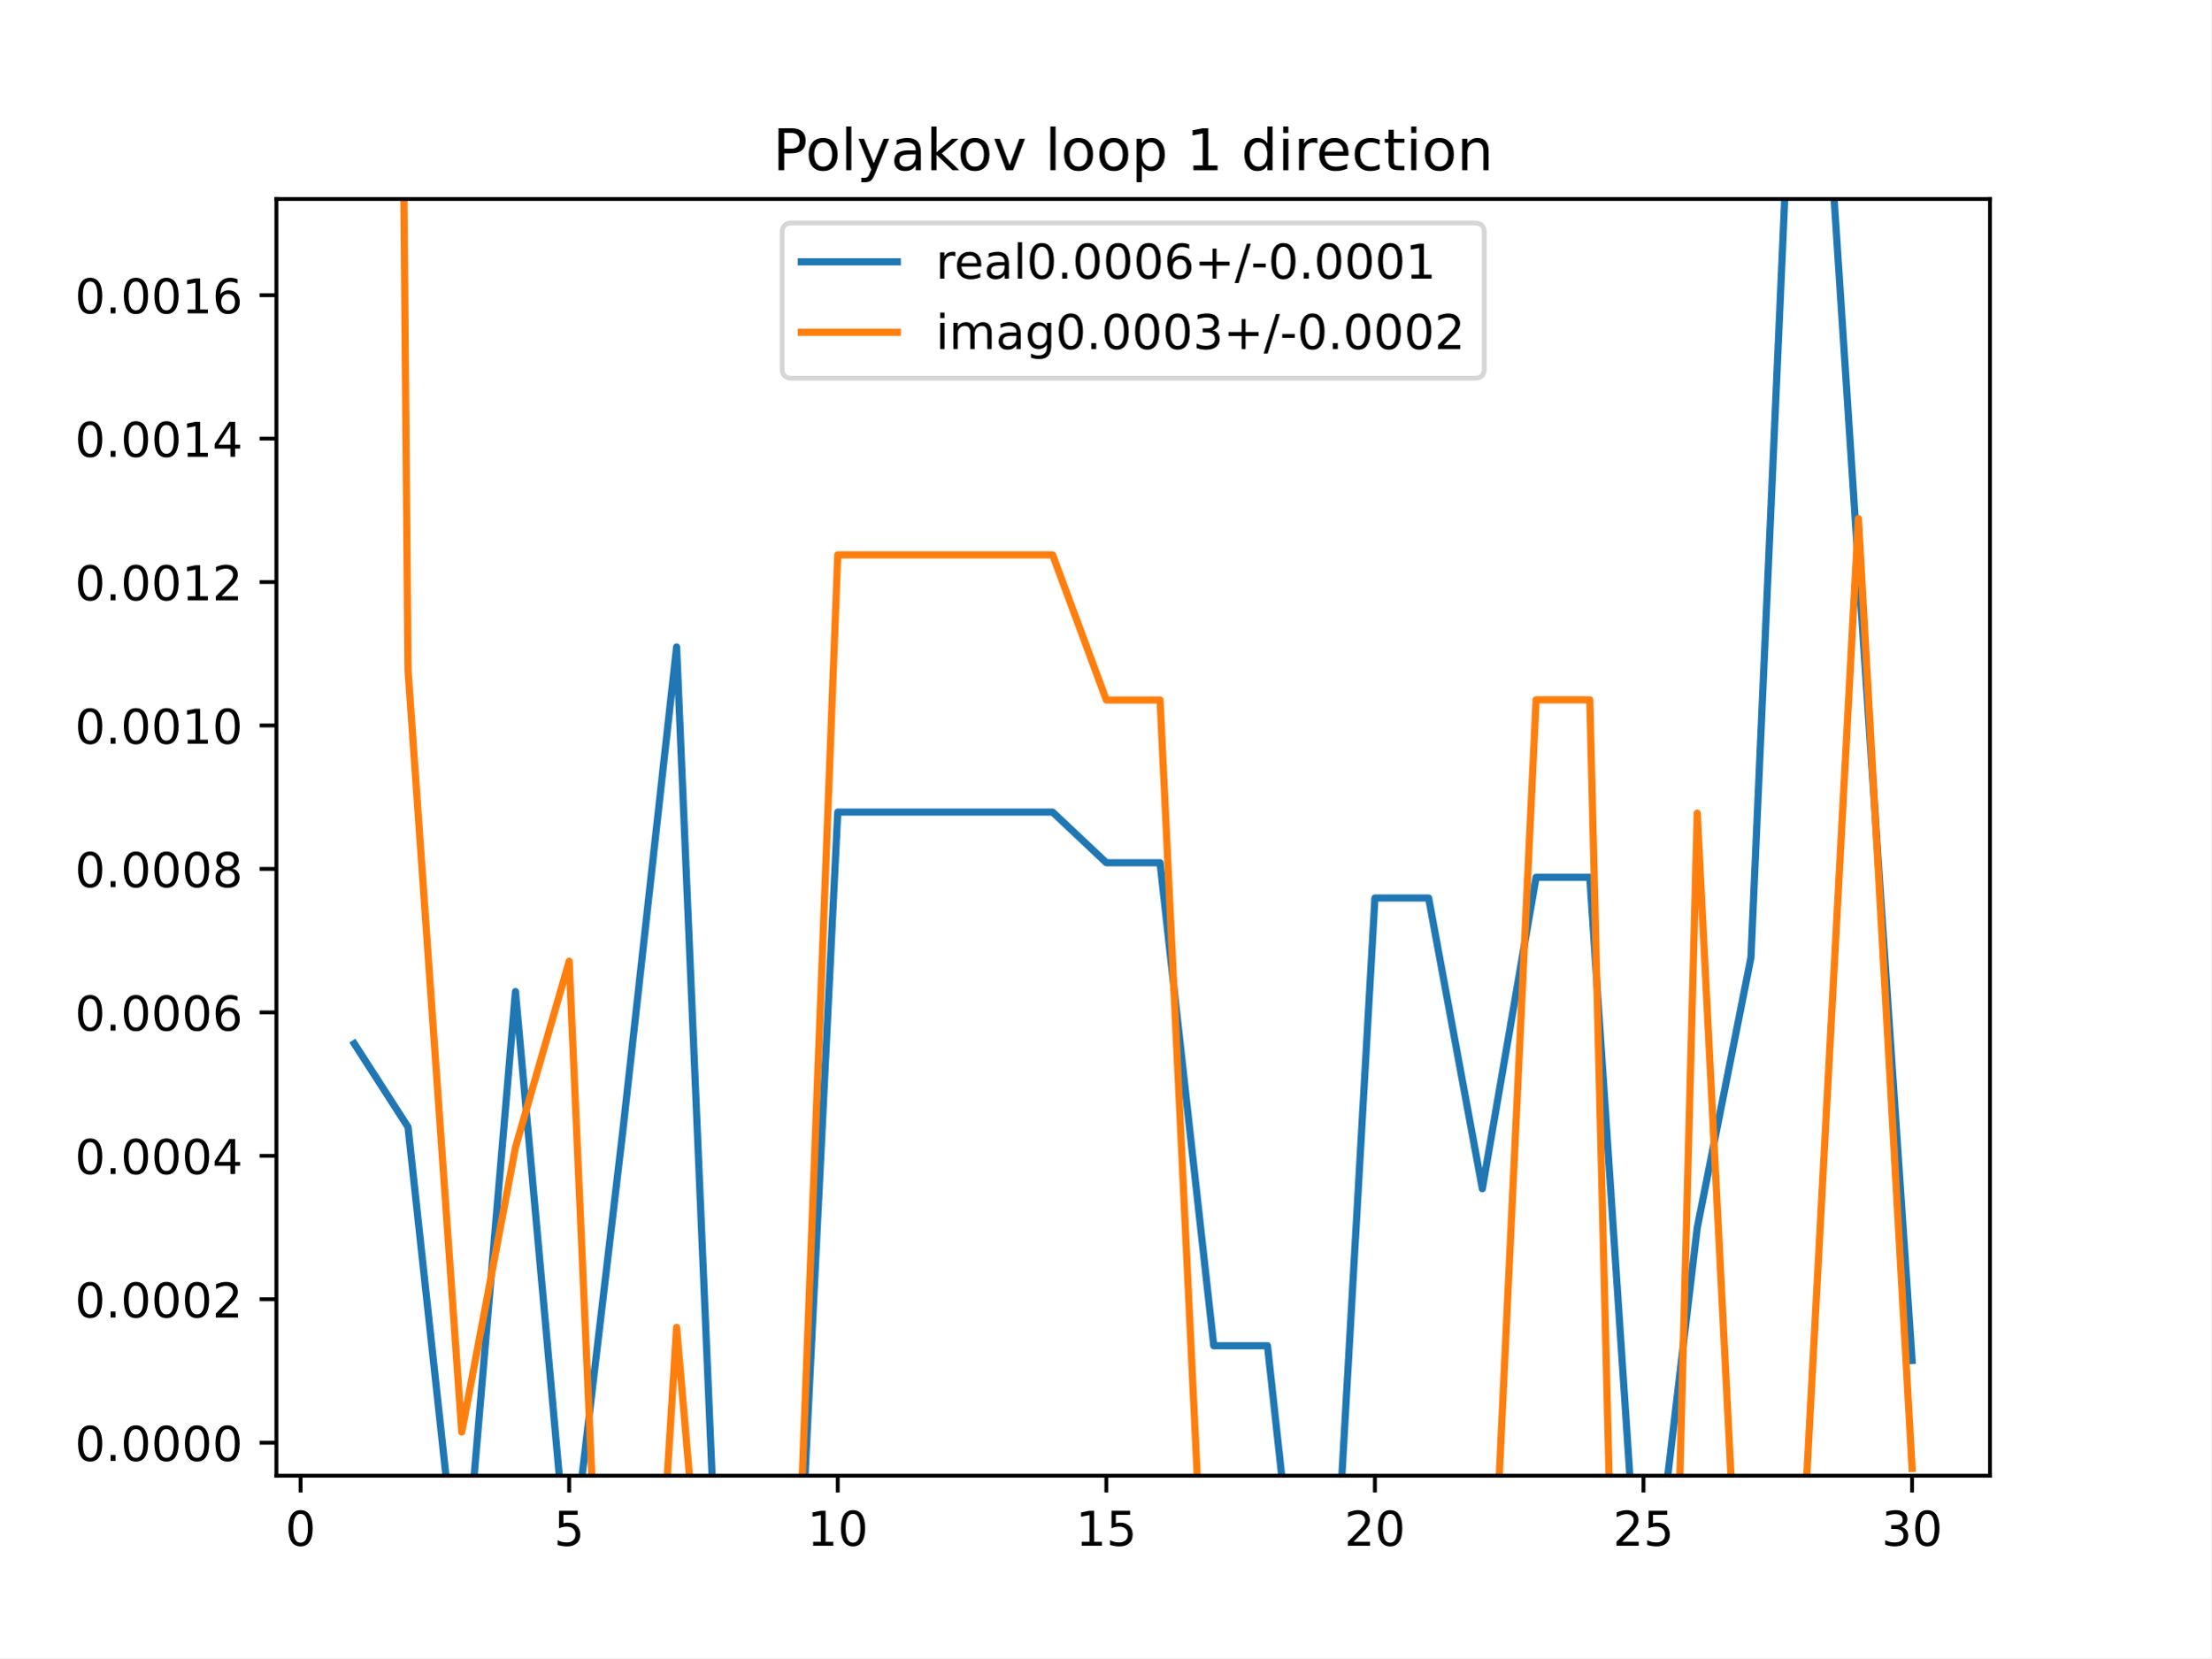
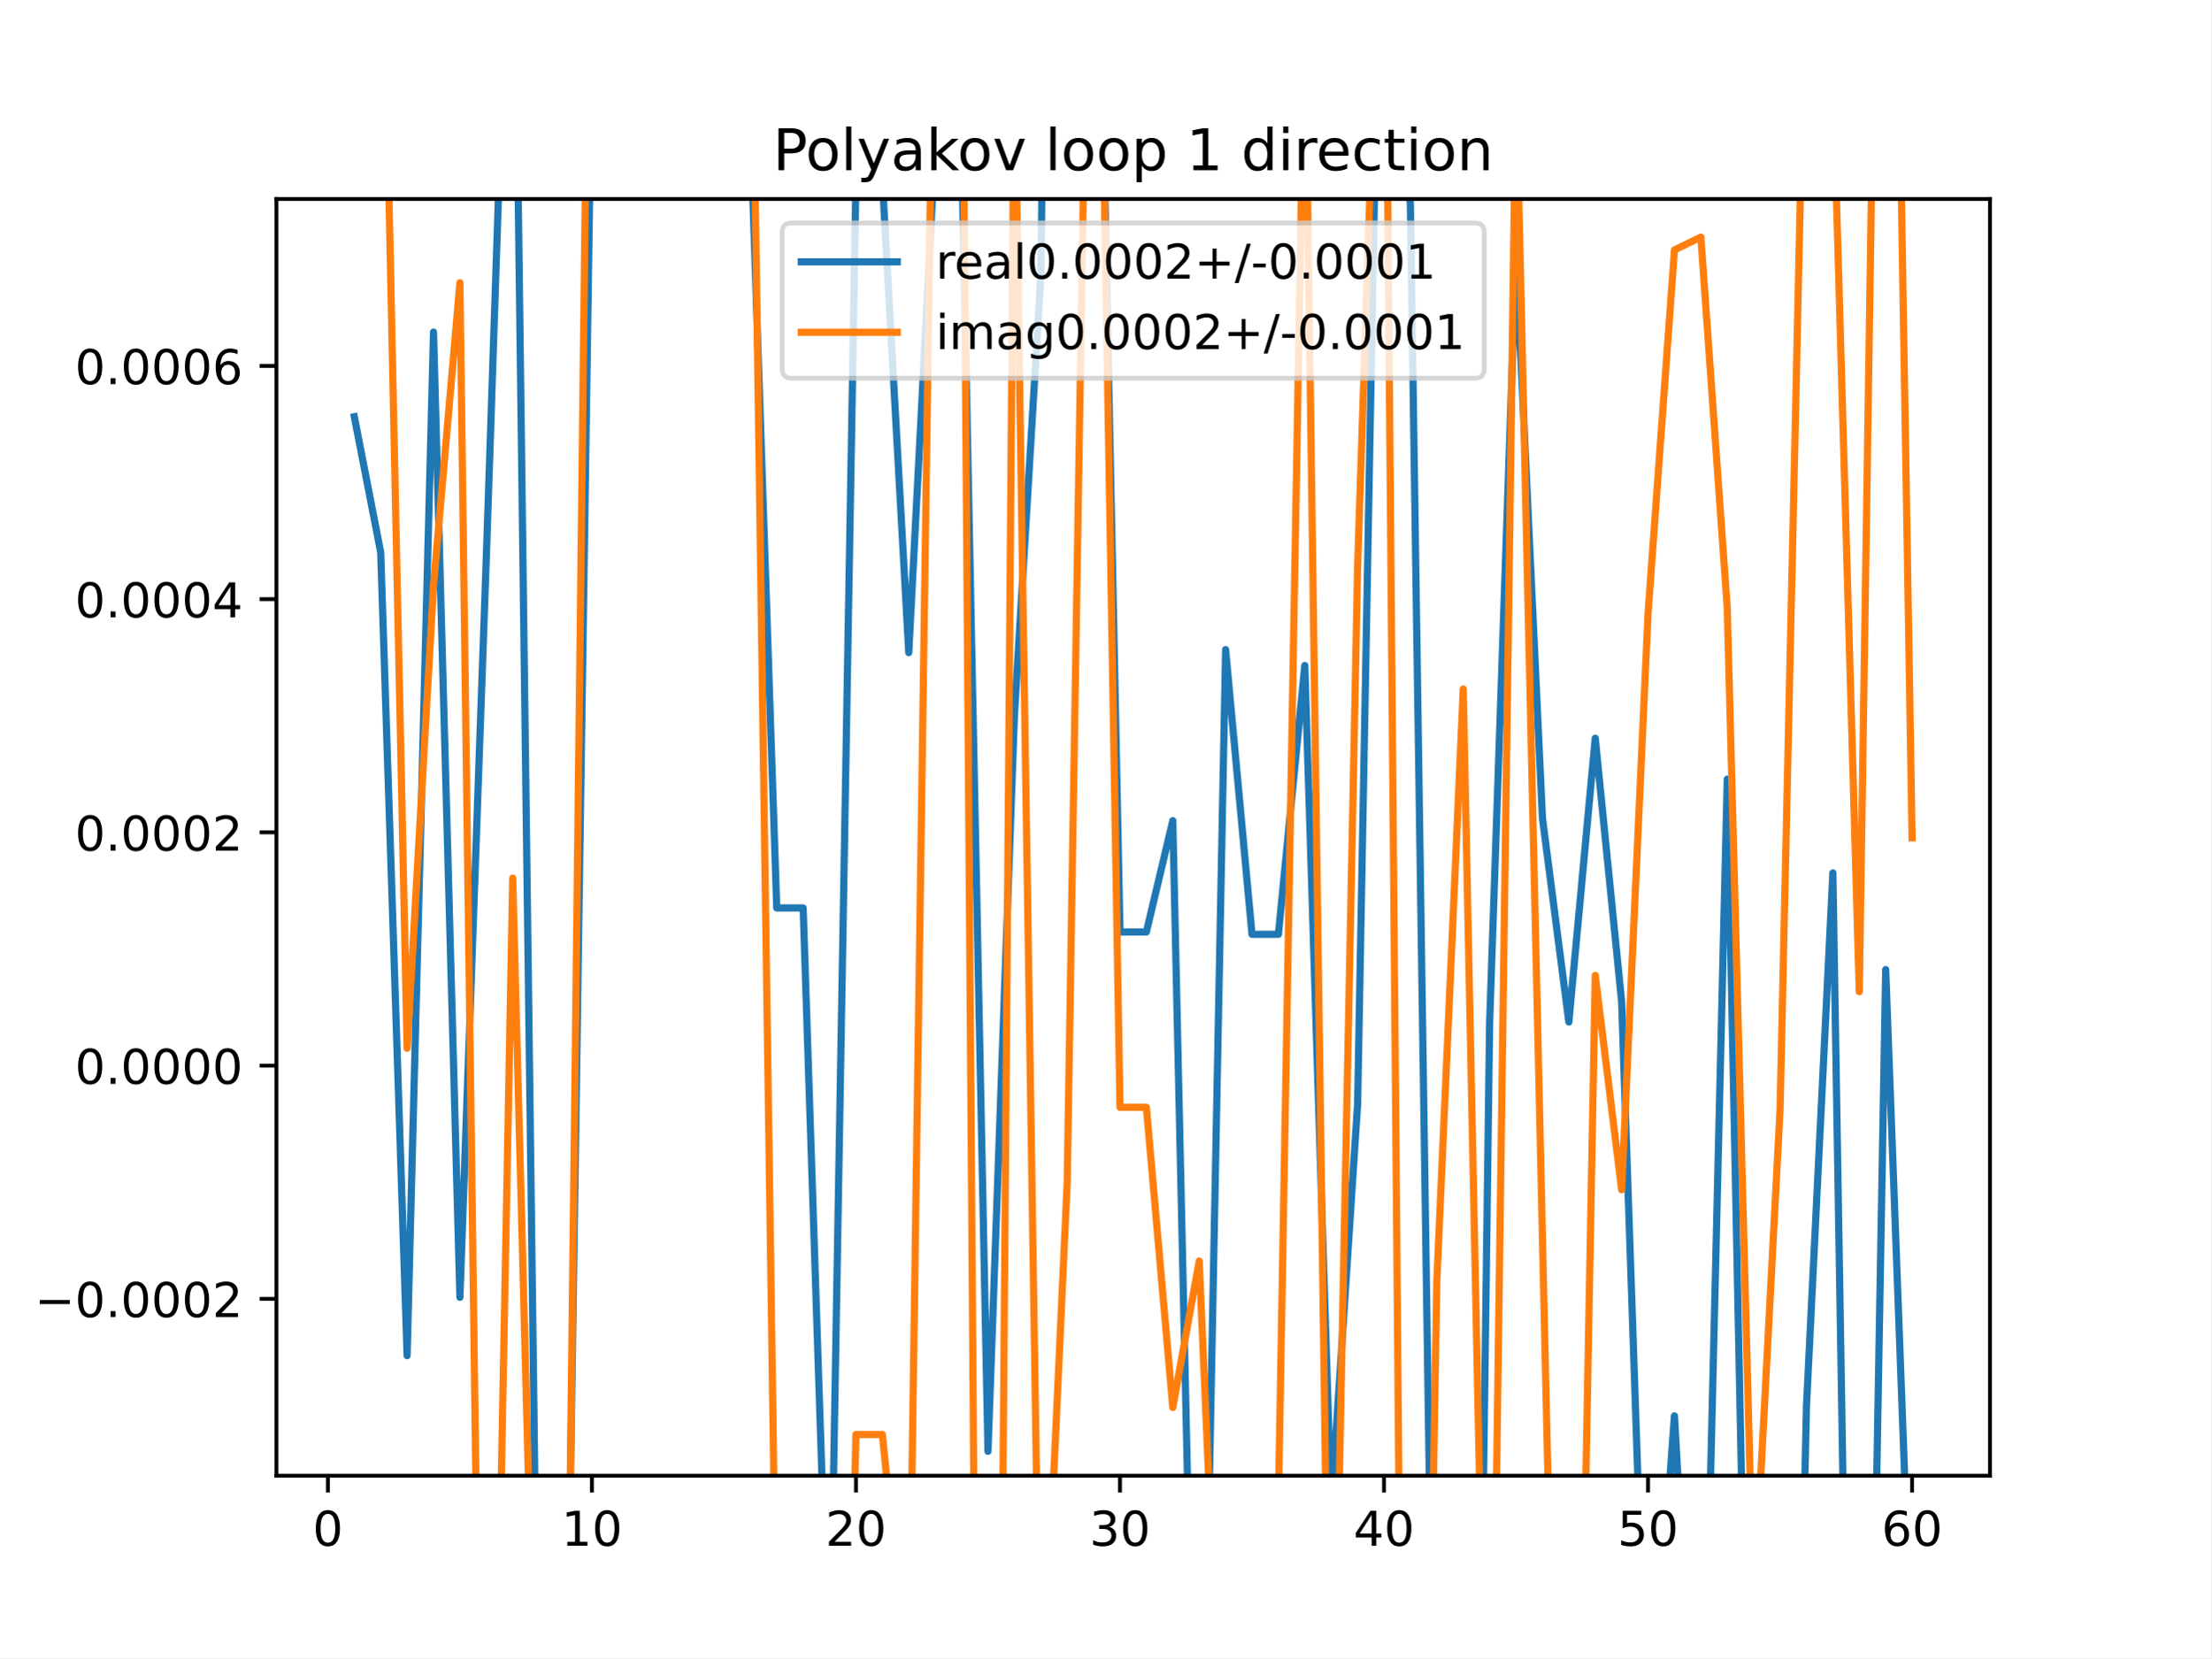
<svg xmlns="http://www.w3.org/2000/svg" xmlns:xlink="http://www.w3.org/1999/xlink" height="345.6pt" version="1.1" viewBox="0 0 460.8 345.6" width="460.8pt">
  <defs>
    <style type="text/css">
*{stroke-linecap:butt;stroke-linejoin:round;}
  </style>
  </defs>
  <g id="figure_1">
    <g id="patch_1">
      <path d="M 0 345.6  L 460.8 345.6  L 460.8 0  L 0 0  z " style="fill:#ffffff;" />
    </g>
    <g id="axes_1">
      <g id="patch_2">
        <path d="M 57.6 307.584  L 414.72 307.584  L 414.72 41.472  L 57.6 41.472  z " style="fill:#ffffff;" />
      </g>
      <g id="matplotlib.axis_1">
        <g id="xtick_1">
          <g id="line2d_1">
            <defs>
-               <path d="M 0 0  L 0 3.5  " id="me60708e9d0" style="stroke:#000000;stroke-width:0.8;" />
-             </defs>
-             <g>
-               <use style="stroke:#000000;stroke-width:0.8;" x="62.638" xlink:href="#me60708e9d0" y="307.584" />
+               <path d="M 0 0  L 0 3.5  " id="m3a1c7b76da" style="stroke:#000000;stroke-width:0.8;" />
+             </defs>
+             <g>
+               <use style="stroke:#000000;stroke-width:0.8;" x="68.33" xlink:href="#m3a1c7b76da" y="307.584" />
            </g>
          </g>
          <g id="text_1">
            <defs>
              <path d="M 31.781 66.406  Q 24.172 66.406 20.328 58.906  Q 16.5 51.422 16.5 36.375  Q 16.5 21.391 20.328 13.891  Q 24.172 6.391 31.781 6.391  Q 39.453 6.391 43.281 13.891  Q 47.125 21.391 47.125 36.375  Q 47.125 51.422 43.281 58.906  Q 39.453 66.406 31.781 66.406  z M 31.781 74.219  Q 44.047 74.219 50.516 64.516  Q 56.984 54.828 56.984 36.375  Q 56.984 17.969 50.516 8.266  Q 44.047 -1.422 31.781 -1.422  Q 19.531 -1.422 13.062 8.266  Q 6.594 17.969 6.594 36.375  Q 6.594 54.828 13.062 64.516  Q 19.531 74.219 31.781 74.219  z " id="DejaVuSans-48" />
            </defs>
-             <g transform="translate(59.45649 322.1824)scale(0.1 -0.1)">
+             <g transform="translate(65.14886 322.1824)scale(0.1 -0.1)">
              <use xlink:href="#DejaVuSans-48" />
            </g>
          </g>
        </g>
        <g id="xtick_2">
          <g id="line2d_2">
            <g>
-               <use style="stroke:#000000;stroke-width:0.8;" x="118.613" xlink:href="#me60708e9d0" y="307.584" />
+               <use style="stroke:#000000;stroke-width:0.8;" x="123.356" xlink:href="#m3a1c7b76da" y="307.584" />
            </g>
          </g>
          <g id="text_2">
            <defs>
-               <path d="M 10.797 72.906  L 49.516 72.906  L 49.516 64.594  L 19.828 64.594  L 19.828 46.734  Q 21.969 47.469 24.109 47.828  Q 26.266 48.188 28.422 48.188  Q 40.625 48.188 47.75 41.5  Q 54.891 34.812 54.891 23.391  Q 54.891 11.625 47.562 5.094  Q 40.234 -1.422 26.906 -1.422  Q 22.312 -1.422 17.547 -0.641  Q 12.797 0.141 7.719 1.703  L 7.719 11.625  Q 12.109 9.234 16.797 8.062  Q 21.484 6.891 26.703 6.891  Q 35.156 6.891 40.078 11.328  Q 45.016 15.766 45.016 23.391  Q 45.016 31 40.078 35.438  Q 35.156 39.891 26.703 39.891  Q 22.75 39.891 18.812 39.016  Q 14.891 38.141 10.797 36.281  z " id="DejaVuSans-53" />
-             </defs>
-             <g transform="translate(115.4314 322.1824)scale(0.1 -0.1)">
-               <use xlink:href="#DejaVuSans-53" />
+               <path d="M 12.406 8.297  L 28.516 8.297  L 28.516 63.922  L 10.984 60.406  L 10.984 69.391  L 28.422 72.906  L 38.281 72.906  L 38.281 8.297  L 54.391 8.297  L 54.391 0  L 12.406 0  z " id="DejaVuSans-49" />
+             </defs>
+             <g transform="translate(116.9938 322.1824)scale(0.1 -0.1)">
+               <use xlink:href="#DejaVuSans-49" />
+               <use x="63.623" xlink:href="#DejaVuSans-48" />
            </g>
          </g>
        </g>
        <g id="xtick_3">
          <g id="line2d_3">
            <g>
-               <use style="stroke:#000000;stroke-width:0.8;" x="174.588" xlink:href="#me60708e9d0" y="307.584" />
+               <use style="stroke:#000000;stroke-width:0.8;" x="178.382" xlink:href="#m3a1c7b76da" y="307.584" />
            </g>
          </g>
          <g id="text_3">
            <defs>
-               <path d="M 12.406 8.297  L 28.516 8.297  L 28.516 63.922  L 10.984 60.406  L 10.984 69.391  L 28.422 72.906  L 38.281 72.906  L 38.281 8.297  L 54.391 8.297  L 54.391 0  L 12.406 0  z " id="DejaVuSans-49" />
-             </defs>
-             <g transform="translate(168.2251 322.1824)scale(0.1 -0.1)">
-               <use xlink:href="#DejaVuSans-49" />
+               <path d="M 19.188 8.297  L 53.609 8.297  L 53.609 0  L 7.328 0  L 7.328 8.297  Q 12.938 14.109 22.625 23.891  Q 32.328 33.688 34.812 36.531  Q 39.547 41.844 41.422 45.531  Q 43.312 49.219 43.312 52.781  Q 43.312 58.594 39.234 62.25  Q 35.156 65.922 28.609 65.922  Q 23.969 65.922 18.812 64.312  Q 13.672 62.703 7.812 59.422  L 7.812 69.391  Q 13.766 71.781 18.938 73  Q 24.125 74.219 28.422 74.219  Q 39.75 74.219 46.484 68.547  Q 53.219 62.891 53.219 53.422  Q 53.219 48.922 51.531 44.891  Q 49.859 40.875 45.406 35.406  Q 44.188 33.984 37.641 27.219  Q 31.109 20.453 19.188 8.297  z " id="DejaVuSans-50" />
+             </defs>
+             <g transform="translate(172.02 322.1824)scale(0.1 -0.1)">
+               <use xlink:href="#DejaVuSans-50" />
              <use x="63.623" xlink:href="#DejaVuSans-48" />
            </g>
          </g>
        </g>
        <g id="xtick_4">
          <g id="line2d_4">
            <g>
-               <use style="stroke:#000000;stroke-width:0.8;" x="230.563" xlink:href="#me60708e9d0" y="307.584" />
+               <use style="stroke:#000000;stroke-width:0.8;" x="233.409" xlink:href="#m3a1c7b76da" y="307.584" />
            </g>
          </g>
          <g id="text_4">
-             <g transform="translate(224.2 322.1824)scale(0.1 -0.1)">
-               <use xlink:href="#DejaVuSans-49" />
-               <use x="63.623" xlink:href="#DejaVuSans-53" />
+             <defs>
+               <path d="M 40.578 39.312  Q 47.656 37.797 51.625 33  Q 55.609 28.219 55.609 21.188  Q 55.609 10.406 48.188 4.484  Q 40.766 -1.422 27.094 -1.422  Q 22.516 -1.422 17.656 -0.516  Q 12.797 0.391 7.625 2.203  L 7.625 11.719  Q 11.719 9.328 16.594 8.109  Q 21.484 6.891 26.812 6.891  Q 36.078 6.891 40.938 10.547  Q 45.797 14.203 45.797 21.188  Q 45.797 27.641 41.281 31.266  Q 36.766 34.906 28.719 34.906  L 20.219 34.906  L 20.219 43.016  L 29.109 43.016  Q 36.375 43.016 40.234 45.922  Q 44.094 48.828 44.094 54.297  Q 44.094 59.906 40.109 62.906  Q 36.141 65.922 28.719 65.922  Q 24.656 65.922 20.016 65.031  Q 15.375 64.156 9.812 62.312  L 9.812 71.094  Q 15.438 72.656 20.344 73.438  Q 25.25 74.219 29.594 74.219  Q 40.828 74.219 47.359 69.109  Q 53.906 64.016 53.906 55.328  Q 53.906 49.266 50.438 45.094  Q 46.969 40.922 40.578 39.312  z " id="DejaVuSans-51" />
+             </defs>
+             <g transform="translate(227.0462 322.1824)scale(0.1 -0.1)">
+               <use xlink:href="#DejaVuSans-51" />
+               <use x="63.623" xlink:href="#DejaVuSans-48" />
            </g>
          </g>
        </g>
        <g id="xtick_5">
          <g id="line2d_5">
            <g>
-               <use style="stroke:#000000;stroke-width:0.8;" x="286.537" xlink:href="#me60708e9d0" y="307.584" />
+               <use style="stroke:#000000;stroke-width:0.8;" x="288.435" xlink:href="#m3a1c7b76da" y="307.584" />
            </g>
          </g>
          <g id="text_5">
            <defs>
-               <path d="M 19.188 8.297  L 53.609 8.297  L 53.609 0  L 7.328 0  L 7.328 8.297  Q 12.938 14.109 22.625 23.891  Q 32.328 33.688 34.812 36.531  Q 39.547 41.844 41.422 45.531  Q 43.312 49.219 43.312 52.781  Q 43.312 58.594 39.234 62.25  Q 35.156 65.922 28.609 65.922  Q 23.969 65.922 18.812 64.312  Q 13.672 62.703 7.812 59.422  L 7.812 69.391  Q 13.766 71.781 18.938 73  Q 24.125 74.219 28.422 74.219  Q 39.75 74.219 46.484 68.547  Q 53.219 62.891 53.219 53.422  Q 53.219 48.922 51.531 44.891  Q 49.859 40.875 45.406 35.406  Q 44.188 33.984 37.641 27.219  Q 31.109 20.453 19.188 8.297  z " id="DejaVuSans-50" />
-             </defs>
-             <g transform="translate(280.1749 322.1824)scale(0.1 -0.1)">
-               <use xlink:href="#DejaVuSans-50" />
+               <path d="M 37.797 64.312  L 12.891 25.391  L 37.797 25.391  z M 35.203 72.906  L 47.609 72.906  L 47.609 25.391  L 58.016 25.391  L 58.016 17.188  L 47.609 17.188  L 47.609 0  L 37.797 0  L 37.797 17.188  L 4.891 17.188  L 4.891 26.703  z " id="DejaVuSans-52" />
+             </defs>
+             <g transform="translate(282.0724 322.1824)scale(0.1 -0.1)">
+               <use xlink:href="#DejaVuSans-52" />
              <use x="63.623" xlink:href="#DejaVuSans-48" />
            </g>
          </g>
        </g>
        <g id="xtick_6">
          <g id="line2d_6">
            <g>
-               <use style="stroke:#000000;stroke-width:0.8;" x="342.512" xlink:href="#me60708e9d0" y="307.584" />
+               <use style="stroke:#000000;stroke-width:0.8;" x="343.461" xlink:href="#m3a1c7b76da" y="307.584" />
            </g>
          </g>
          <g id="text_6">
-             <g transform="translate(336.1499 322.1824)scale(0.1 -0.1)">
-               <use xlink:href="#DejaVuSans-50" />
-               <use x="63.623" xlink:href="#DejaVuSans-53" />
+             <defs>
+               <path d="M 10.797 72.906  L 49.516 72.906  L 49.516 64.594  L 19.828 64.594  L 19.828 46.734  Q 21.969 47.469 24.109 47.828  Q 26.266 48.188 28.422 48.188  Q 40.625 48.188 47.75 41.5  Q 54.891 34.812 54.891 23.391  Q 54.891 11.625 47.562 5.094  Q 40.234 -1.422 26.906 -1.422  Q 22.312 -1.422 17.547 -0.641  Q 12.797 0.141 7.719 1.703  L 7.719 11.625  Q 12.109 9.234 16.797 8.062  Q 21.484 6.891 26.703 6.891  Q 35.156 6.891 40.078 11.328  Q 45.016 15.766 45.016 23.391  Q 45.016 31 40.078 35.438  Q 35.156 39.891 26.703 39.891  Q 22.75 39.891 18.812 39.016  Q 14.891 38.141 10.797 36.281  z " id="DejaVuSans-53" />
+             </defs>
+             <g transform="translate(337.0986 322.1824)scale(0.1 -0.1)">
+               <use xlink:href="#DejaVuSans-53" />
+               <use x="63.623" xlink:href="#DejaVuSans-48" />
            </g>
          </g>
        </g>
        <g id="xtick_7">
          <g id="line2d_7">
            <g>
-               <use style="stroke:#000000;stroke-width:0.8;" x="398.487" xlink:href="#me60708e9d0" y="307.584" />
+               <use style="stroke:#000000;stroke-width:0.8;" x="398.487" xlink:href="#m3a1c7b76da" y="307.584" />
            </g>
          </g>
          <g id="text_7">
            <defs>
-               <path d="M 40.578 39.312  Q 47.656 37.797 51.625 33  Q 55.609 28.219 55.609 21.188  Q 55.609 10.406 48.188 4.484  Q 40.766 -1.422 27.094 -1.422  Q 22.516 -1.422 17.656 -0.516  Q 12.797 0.391 7.625 2.203  L 7.625 11.719  Q 11.719 9.328 16.594 8.109  Q 21.484 6.891 26.812 6.891  Q 36.078 6.891 40.938 10.547  Q 45.797 14.203 45.797 21.188  Q 45.797 27.641 41.281 31.266  Q 36.766 34.906 28.719 34.906  L 20.219 34.906  L 20.219 43.016  L 29.109 43.016  Q 36.375 43.016 40.234 45.922  Q 44.094 48.828 44.094 54.297  Q 44.094 59.906 40.109 62.906  Q 36.141 65.922 28.719 65.922  Q 24.656 65.922 20.016 65.031  Q 15.375 64.156 9.812 62.312  L 9.812 71.094  Q 15.438 72.656 20.344 73.438  Q 25.25 74.219 29.594 74.219  Q 40.828 74.219 47.359 69.109  Q 53.906 64.016 53.906 55.328  Q 53.906 49.266 50.438 45.094  Q 46.969 40.922 40.578 39.312  z " id="DejaVuSans-51" />
+               <path d="M 33.016 40.375  Q 26.375 40.375 22.484 35.828  Q 18.609 31.297 18.609 23.391  Q 18.609 15.531 22.484 10.953  Q 26.375 6.391 33.016 6.391  Q 39.656 6.391 43.531 10.953  Q 47.406 15.531 47.406 23.391  Q 47.406 31.297 43.531 35.828  Q 39.656 40.375 33.016 40.375  z M 52.594 71.297  L 52.594 62.312  Q 48.875 64.062 45.094 64.984  Q 41.312 65.922 37.594 65.922  Q 27.828 65.922 22.672 59.328  Q 17.531 52.734 16.797 39.406  Q 19.672 43.656 24.016 45.922  Q 28.375 48.188 33.594 48.188  Q 44.578 48.188 50.953 41.516  Q 57.328 34.859 57.328 23.391  Q 57.328 12.156 50.688 5.359  Q 44.047 -1.422 33.016 -1.422  Q 20.359 -1.422 13.672 8.266  Q 6.984 17.969 6.984 36.375  Q 6.984 53.656 15.188 63.938  Q 23.391 74.219 37.203 74.219  Q 40.922 74.219 44.703 73.484  Q 48.484 72.75 52.594 71.297  z " id="DejaVuSans-54" />
            </defs>
            <g transform="translate(392.1248 322.1824)scale(0.1 -0.1)">
-               <use xlink:href="#DejaVuSans-51" />
+               <use xlink:href="#DejaVuSans-54" />
              <use x="63.623" xlink:href="#DejaVuSans-48" />
            </g>
          </g>
        </g>
      </g>
      <g id="matplotlib.axis_2">
        <g id="ytick_1">
          <g id="line2d_8">
            <defs>
-               <path d="M 0 0  L -3.5 0  " id="mccd3e8a0d7" style="stroke:#000000;stroke-width:0.8;" />
-             </defs>
-             <g>
-               <use style="stroke:#000000;stroke-width:0.8;" x="57.6" xlink:href="#mccd3e8a0d7" y="300.708" />
+               <path d="M 0 0  L -3.5 0  " id="m1623d8e5cd" style="stroke:#000000;stroke-width:0.8;" />
+             </defs>
+             <g>
+               <use style="stroke:#000000;stroke-width:0.8;" x="57.6" xlink:href="#m1623d8e5cd" y="270.723" />
            </g>
          </g>
          <g id="text_8">
            <defs>
+               <path d="M 10.594 35.5  L 73.188 35.5  L 73.188 27.203  L 10.594 27.203  z " id="DejaVuSans-8722" />
              <path d="M 10.688 12.406  L 21 12.406  L 21 0  L 10.688 0  z " id="DejaVuSans-46" />
            </defs>
-             <g transform="translate(15.60938 304.5074)scale(0.1 -0.1)">
+             <g transform="translate(7.229687 274.5219)scale(0.1 -0.1)">
+               <use xlink:href="#DejaVuSans-8722" />
+               <use x="83.789" xlink:href="#DejaVuSans-48" />
+               <use x="147.412" xlink:href="#DejaVuSans-46" />
+               <use x="179.199" xlink:href="#DejaVuSans-48" />
+               <use x="242.822" xlink:href="#DejaVuSans-48" />
+               <use x="306.445" xlink:href="#DejaVuSans-48" />
+               <use x="370.068" xlink:href="#DejaVuSans-50" />
+             </g>
+           </g>
+         </g>
+         <g id="ytick_2">
+           <g id="line2d_9">
+             <g>
+               <use style="stroke:#000000;stroke-width:0.8;" x="57.6" xlink:href="#m1623d8e5cd" y="222.107" />
+             </g>
+           </g>
+           <g id="text_9">
+             <g transform="translate(15.60938 225.9062)scale(0.1 -0.1)">
              <use xlink:href="#DejaVuSans-48" />
              <use x="63.623" xlink:href="#DejaVuSans-46" />
              <use x="95.41" xlink:href="#DejaVuSans-48" />
              <use x="159.033" xlink:href="#DejaVuSans-48" />
              <use x="222.656" xlink:href="#DejaVuSans-48" />
              <use x="286.279" xlink:href="#DejaVuSans-48" />
            </g>
          </g>
        </g>
-         <g id="ytick_2">
-           <g id="line2d_9">
-             <g>
-               <use style="stroke:#000000;stroke-width:0.8;" x="57.6" xlink:href="#mccd3e8a0d7" y="270.809" />
-             </g>
-           </g>
-           <g id="text_9">
-             <g transform="translate(15.60938 274.6082)scale(0.1 -0.1)">
+         <g id="ytick_3">
+           <g id="line2d_10">
+             <g>
+               <use style="stroke:#000000;stroke-width:0.8;" x="57.6" xlink:href="#m1623d8e5cd" y="173.491" />
+             </g>
+           </g>
+           <g id="text_10">
+             <g transform="translate(15.60938 177.2905)scale(0.1 -0.1)">
              <use xlink:href="#DejaVuSans-48" />
              <use x="63.623" xlink:href="#DejaVuSans-46" />
              <use x="95.41" xlink:href="#DejaVuSans-48" />
              <use x="159.033" xlink:href="#DejaVuSans-48" />
              <use x="222.656" xlink:href="#DejaVuSans-48" />
              <use x="286.279" xlink:href="#DejaVuSans-50" />
            </g>
          </g>
        </g>
-         <g id="ytick_3">
-           <g id="line2d_10">
-             <g>
-               <use style="stroke:#000000;stroke-width:0.8;" x="57.6" xlink:href="#mccd3e8a0d7" y="240.91" />
-             </g>
-           </g>
-           <g id="text_10">
-             <defs>
-               <path d="M 37.797 64.312  L 12.891 25.391  L 37.797 25.391  z M 35.203 72.906  L 47.609 72.906  L 47.609 25.391  L 58.016 25.391  L 58.016 17.188  L 47.609 17.188  L 47.609 0  L 37.797 0  L 37.797 17.188  L 4.891 17.188  L 4.891 26.703  z " id="DejaVuSans-52" />
-             </defs>
-             <g transform="translate(15.60938 244.709)scale(0.1 -0.1)">
+         <g id="ytick_4">
+           <g id="line2d_11">
+             <g>
+               <use style="stroke:#000000;stroke-width:0.8;" x="57.6" xlink:href="#m1623d8e5cd" y="124.876" />
+             </g>
+           </g>
+           <g id="text_11">
+             <g transform="translate(15.60938 128.6747)scale(0.1 -0.1)">
              <use xlink:href="#DejaVuSans-48" />
              <use x="63.623" xlink:href="#DejaVuSans-46" />
              <use x="95.41" xlink:href="#DejaVuSans-48" />
              <use x="159.033" xlink:href="#DejaVuSans-48" />
              <use x="222.656" xlink:href="#DejaVuSans-48" />
              <use x="286.279" xlink:href="#DejaVuSans-52" />
            </g>
          </g>
        </g>
-         <g id="ytick_4">
-           <g id="line2d_11">
-             <g>
-               <use style="stroke:#000000;stroke-width:0.8;" x="57.6" xlink:href="#mccd3e8a0d7" y="211.011" />
-             </g>
-           </g>
-           <g id="text_11">
-             <defs>
-               <path d="M 33.016 40.375  Q 26.375 40.375 22.484 35.828  Q 18.609 31.297 18.609 23.391  Q 18.609 15.531 22.484 10.953  Q 26.375 6.391 33.016 6.391  Q 39.656 6.391 43.531 10.953  Q 47.406 15.531 47.406 23.391  Q 47.406 31.297 43.531 35.828  Q 39.656 40.375 33.016 40.375  z M 52.594 71.297  L 52.594 62.312  Q 48.875 64.062 45.094 64.984  Q 41.312 65.922 37.594 65.922  Q 27.828 65.922 22.672 59.328  Q 17.531 52.734 16.797 39.406  Q 19.672 43.656 24.016 45.922  Q 28.375 48.188 33.594 48.188  Q 44.578 48.188 50.953 41.516  Q 57.328 34.859 57.328 23.391  Q 57.328 12.156 50.688 5.359  Q 44.047 -1.422 33.016 -1.422  Q 20.359 -1.422 13.672 8.266  Q 6.984 17.969 6.984 36.375  Q 6.984 53.656 15.188 63.938  Q 23.391 74.219 37.203 74.219  Q 40.922 74.219 44.703 73.484  Q 48.484 72.75 52.594 71.297  z " id="DejaVuSans-54" />
-             </defs>
-             <g transform="translate(15.60938 214.8099)scale(0.1 -0.1)">
+         <g id="ytick_5">
+           <g id="line2d_12">
+             <g>
+               <use style="stroke:#000000;stroke-width:0.8;" x="57.6" xlink:href="#m1623d8e5cd" y="76.26" />
+             </g>
+           </g>
+           <g id="text_12">
+             <g transform="translate(15.60938 80.05901)scale(0.1 -0.1)">
              <use xlink:href="#DejaVuSans-48" />
              <use x="63.623" xlink:href="#DejaVuSans-46" />
              <use x="95.41" xlink:href="#DejaVuSans-48" />
              <use x="159.033" xlink:href="#DejaVuSans-48" />
              <use x="222.656" xlink:href="#DejaVuSans-48" />
              <use x="286.279" xlink:href="#DejaVuSans-54" />
            </g>
          </g>
        </g>
-         <g id="ytick_5">
-           <g id="line2d_12">
-             <g>
-               <use style="stroke:#000000;stroke-width:0.8;" x="57.6" xlink:href="#mccd3e8a0d7" y="181.111" />
-             </g>
-           </g>
-           <g id="text_12">
-             <defs>
-               <path d="M 31.781 34.625  Q 24.75 34.625 20.719 30.859  Q 16.703 27.094 16.703 20.516  Q 16.703 13.922 20.719 10.156  Q 24.75 6.391 31.781 6.391  Q 38.812 6.391 42.859 10.172  Q 46.922 13.969 46.922 20.516  Q 46.922 27.094 42.891 30.859  Q 38.875 34.625 31.781 34.625  z M 21.922 38.812  Q 15.578 40.375 12.031 44.719  Q 8.5 49.078 8.5 55.328  Q 8.5 64.062 14.719 69.141  Q 20.953 74.219 31.781 74.219  Q 42.672 74.219 48.875 69.141  Q 55.078 64.062 55.078 55.328  Q 55.078 49.078 51.531 44.719  Q 48 40.375 41.703 38.812  Q 48.828 37.156 52.797 32.312  Q 56.781 27.484 56.781 20.516  Q 56.781 9.906 50.312 4.234  Q 43.844 -1.422 31.781 -1.422  Q 19.734 -1.422 13.25 4.234  Q 6.781 9.906 6.781 20.516  Q 6.781 27.484 10.781 32.312  Q 14.797 37.156 21.922 38.812  z M 18.312 54.391  Q 18.312 48.734 21.844 45.562  Q 25.391 42.391 31.781 42.391  Q 38.141 42.391 41.719 45.562  Q 45.312 48.734 45.312 54.391  Q 45.312 60.062 41.719 63.234  Q 38.141 66.406 31.781 66.406  Q 25.391 66.406 21.844 63.234  Q 18.312 60.062 18.312 54.391  z " id="DejaVuSans-56" />
-             </defs>
-             <g transform="translate(15.60938 184.9107)scale(0.1 -0.1)">
-               <use xlink:href="#DejaVuSans-48" />
-               <use x="63.623" xlink:href="#DejaVuSans-46" />
-               <use x="95.41" xlink:href="#DejaVuSans-48" />
-               <use x="159.033" xlink:href="#DejaVuSans-48" />
-               <use x="222.656" xlink:href="#DejaVuSans-48" />
-               <use x="286.279" xlink:href="#DejaVuSans-56" />
-             </g>
-           </g>
-         </g>
-         <g id="ytick_6">
-           <g id="line2d_13">
-             <g>
-               <use style="stroke:#000000;stroke-width:0.8;" x="57.6" xlink:href="#mccd3e8a0d7" y="151.212" />
-             </g>
-           </g>
-           <g id="text_13">
-             <g transform="translate(15.60938 155.0115)scale(0.1 -0.1)">
-               <use xlink:href="#DejaVuSans-48" />
-               <use x="63.623" xlink:href="#DejaVuSans-46" />
-               <use x="95.41" xlink:href="#DejaVuSans-48" />
-               <use x="159.033" xlink:href="#DejaVuSans-48" />
-               <use x="222.656" xlink:href="#DejaVuSans-49" />
-               <use x="286.279" xlink:href="#DejaVuSans-48" />
-             </g>
-           </g>
-         </g>
-         <g id="ytick_7">
-           <g id="line2d_14">
-             <g>
-               <use style="stroke:#000000;stroke-width:0.8;" x="57.6" xlink:href="#mccd3e8a0d7" y="121.313" />
-             </g>
-           </g>
-           <g id="text_14">
-             <g transform="translate(15.60938 125.1123)scale(0.1 -0.1)">
-               <use xlink:href="#DejaVuSans-48" />
-               <use x="63.623" xlink:href="#DejaVuSans-46" />
-               <use x="95.41" xlink:href="#DejaVuSans-48" />
-               <use x="159.033" xlink:href="#DejaVuSans-48" />
-               <use x="222.656" xlink:href="#DejaVuSans-49" />
-               <use x="286.279" xlink:href="#DejaVuSans-50" />
-             </g>
-           </g>
-         </g>
-         <g id="ytick_8">
-           <g id="line2d_15">
-             <g>
-               <use style="stroke:#000000;stroke-width:0.8;" x="57.6" xlink:href="#mccd3e8a0d7" y="91.414" />
-             </g>
-           </g>
-           <g id="text_15">
-             <g transform="translate(15.60938 95.21318)scale(0.1 -0.1)">
-               <use xlink:href="#DejaVuSans-48" />
-               <use x="63.623" xlink:href="#DejaVuSans-46" />
-               <use x="95.41" xlink:href="#DejaVuSans-48" />
-               <use x="159.033" xlink:href="#DejaVuSans-48" />
-               <use x="222.656" xlink:href="#DejaVuSans-49" />
-               <use x="286.279" xlink:href="#DejaVuSans-52" />
-             </g>
-           </g>
-         </g>
-         <g id="ytick_9">
-           <g id="line2d_16">
-             <g>
-               <use style="stroke:#000000;stroke-width:0.8;" x="57.6" xlink:href="#mccd3e8a0d7" y="61.515" />
-             </g>
-           </g>
-           <g id="text_16">
-             <g transform="translate(15.60938 65.31401)scale(0.1 -0.1)">
-               <use xlink:href="#DejaVuSans-48" />
-               <use x="63.623" xlink:href="#DejaVuSans-46" />
-               <use x="95.41" xlink:href="#DejaVuSans-48" />
-               <use x="159.033" xlink:href="#DejaVuSans-48" />
-               <use x="222.656" xlink:href="#DejaVuSans-49" />
-               <use x="286.279" xlink:href="#DejaVuSans-54" />
-             </g>
-           </g>
-         </g>
-       </g>
-       <g id="line2d_17">
-         <path clip-path="url(#p4a6bb1d257)" d="M 73.833 217.526  L 85.028 234.909  L 96.223 337.885  L 107.418 206.675  L 118.613 330.409  L 129.808 235.589  L 141.003 134.848  L 150.067 346.6  M 165.846 346.6  L 174.588 169.271  L 185.783 169.271  L 196.978 169.271  L 208.173 169.271  L 219.368 169.271  L 230.563 179.817  L 241.757 179.817  L 252.952 280.496  L 264.147 280.496  L 271.372 346.6  M 277.42 346.6  L 286.537 187.176  L 297.732 187.176  L 308.927 247.767  L 320.122 182.863  L 331.317 182.863  L 342.274 346.6  M 342.935 346.6  L 353.707 255.929  L 364.902 199.598  L 373.833 -1  M 379.444 -1  L 387.292 118.236  L 398.487 283.574  " style="fill:none;stroke:#1f77b4;stroke-linecap:square;stroke-width:1.5;" />
-       </g>
-       <g id="line2d_18">
-         <path clip-path="url(#p4a6bb1d257)" d="M 83.802 -1  L 85.028 139.685  L 96.223 298.485  L 107.418 239.159  L 118.613 200.354  L 125.051 346.6  M 136.604 346.6  L 141.003 276.676  L 147.046 346.6  M 165.689 346.6  L 174.588 115.652  L 185.783 115.652  L 196.978 115.652  L 208.173 115.652  L 219.368 115.652  L 230.563 145.904  L 241.757 145.904  L 251.366 346.6  M 310.598 346.6  L 320.122 145.865  L 331.317 145.865  L 336.301 346.6  M 349.067 346.6  L 353.707 169.479  L 362.727 346.6  M 371.401 346.6  L 376.097 315.728  L 387.292 108.093  L 398.487 306.057  " style="fill:none;stroke:#ff7f0e;stroke-linecap:square;stroke-width:1.5;" />
+       </g>
+       <g id="line2d_13">
+         <path clip-path="url(#p618ebb596a)" d="M 73.833 86.854  L 79.335 115.118  L 84.838 282.557  L 90.341 69.21  L 95.843 270.4  L 101.346 116.224  L 105.284 -1  M 107.451 -1  L 111.949 346.6  M 118.316 346.6  L 123.356 8.392  L 128.859 8.392  L 134.362 8.392  L 139.864 8.392  L 145.367 8.392  L 150.869 25.539  L 156.372 25.539  L 161.875 189.242  L 167.377 189.242  L 172.576 346.6  M 173.039 346.6  L 178.382 37.504  L 183.885 37.504  L 189.388 136.026  L 194.89 30.493  L 200.393 30.493  L 205.896 302.506  L 211.398 149.297  L 216.901 57.702  L 217.691 -1  M 229.412 -1  L 233.409 194.247  L 238.911 194.247  L 244.414 171.056  L 248.332 346.6  M 251.301 346.6  L 255.419 135.391  L 260.922 194.741  L 266.424 194.741  L 271.927 138.709  L 277.43 314.122  L 282.932 230.117  L 287.214 -1  M 291.732 -1  L 293.938 43.072  L 298.444 346.6  M 308.658 346.6  L 310.445 213.073  L 315.948 53.152  L 321.451 170.481  L 326.953 213.019  L 332.456 153.865  L 337.958 208.805  L 342.652 346.6  M 345.198 346.6  L 348.964 295.115  L 351.881 346.6  M 355.559 346.6  L 359.969 162.401  L 363.71 346.6  M 375.281 346.6  L 376.477 293.035  L 381.979 181.948  L 384.708 346.6  M 390.435 346.6  L 392.985 202.098  L 398.395 346.6  " style="fill:none;stroke:#1f77b4;stroke-linecap:square;stroke-width:1.5;" />
+       </g>
+       <g id="line2d_14">
+         <path clip-path="url(#p618ebb596a)" d="M 80.16 -1  L 84.838 218.491  L 90.341 122.029  L 95.843 58.932  L 99.672 346.6  M 103.738 346.6  L 106.848 183.03  L 111.122 346.6  M 118.402 346.6  L 122.45 -1  M 156.786 -1  L 161.817 346.6  M 177.224 346.6  L 178.382 298.999  L 183.885 298.999  L 188.648 346.6  M 189.494 346.6  L 194.479 -1  M 200.608 -1  L 203.217 346.6  M 208.722 346.6  L 211.398 8.729  L 216.599 346.6  M 217.802 346.6  L 222.403 246.529  L 226.438 -1  M 229.446 -1  L 233.409 230.804  L 238.911 230.804  L 244.414 293.371  L 249.917 262.852  L 253.571 346.6  M 258.486 346.6  L 260.922 312.953  L 266.424 312.953  L 271.927 -0.209  L 276.783 346.6  M 278.355 346.6  L 282.932 117.992  L 286.85 -1  M 288.85 -1  L 291.851 346.6  M 298.077 346.6  L 299.44 266.952  L 304.943 143.605  L 309.115 346.6  M 311.347 346.6  L 315.948 16.112  L 321.451 257.95  L 323.476 346.6  M 329.788 346.6  L 332.456 203.308  L 337.958 247.99  L 343.461 127.838  L 348.964 52.086  L 354.466 49.419  L 359.969 126.767  L 365.472 335.769  L 370.974 231.227  L 376.127 -1  M 379.173 -1  L 381.979 15.407  L 387.482 206.703  L 390.641 -1  M 395.556 -1  L 398.487 174.63  " style="fill:none;stroke:#ff7f0e;stroke-linecap:square;stroke-width:1.5;" />
      </g>
      <g id="patch_3">
        <path d="M 57.6 307.584  L 57.6 41.472  " style="fill:none;stroke:#000000;stroke-linecap:square;stroke-linejoin:miter;stroke-width:0.8;" />
      </g>
      <g id="patch_4">
        <path d="M 414.72 307.584  L 414.72 41.472  " style="fill:none;stroke:#000000;stroke-linecap:square;stroke-linejoin:miter;stroke-width:0.8;" />
      </g>
      <g id="patch_5">
        <path d="M 57.6 307.584  L 414.72 307.584  " style="fill:none;stroke:#000000;stroke-linecap:square;stroke-linejoin:miter;stroke-width:0.8;" />
      </g>
      <g id="patch_6">
        <path d="M 57.6 41.472  L 414.72 41.472  " style="fill:none;stroke:#000000;stroke-linecap:square;stroke-linejoin:miter;stroke-width:0.8;" />
      </g>
-       <g id="text_17">
+       <g id="text_13">
        <defs>
          <path d="M 19.672 64.797  L 19.672 37.406  L 32.078 37.406  Q 38.969 37.406 42.719 40.969  Q 46.484 44.531 46.484 51.125  Q 46.484 57.672 42.719 61.234  Q 38.969 64.797 32.078 64.797  z M 9.812 72.906  L 32.078 72.906  Q 44.344 72.906 50.609 67.359  Q 56.891 61.812 56.891 51.125  Q 56.891 40.328 50.609 34.812  Q 44.344 29.297 32.078 29.297  L 19.672 29.297  L 19.672 0  L 9.812 0  z " id="DejaVuSans-80" />
          <path d="M 30.609 48.391  Q 23.391 48.391 19.188 42.75  Q 14.984 37.109 14.984 27.297  Q 14.984 17.484 19.156 11.844  Q 23.344 6.203 30.609 6.203  Q 37.797 6.203 41.984 11.859  Q 46.188 17.531 46.188 27.297  Q 46.188 37.016 41.984 42.703  Q 37.797 48.391 30.609 48.391  z M 30.609 56  Q 42.328 56 49.016 48.375  Q 55.719 40.766 55.719 27.297  Q 55.719 13.875 49.016 6.219  Q 42.328 -1.422 30.609 -1.422  Q 18.844 -1.422 12.172 6.219  Q 5.516 13.875 5.516 27.297  Q 5.516 40.766 12.172 48.375  Q 18.844 56 30.609 56  z " id="DejaVuSans-111" />
          <path d="M 9.422 75.984  L 18.406 75.984  L 18.406 0  L 9.422 0  z " id="DejaVuSans-108" />
          <path d="M 32.172 -5.078  Q 28.375 -14.844 24.75 -17.812  Q 21.141 -20.797 15.094 -20.797  L 7.906 -20.797  L 7.906 -13.281  L 13.188 -13.281  Q 16.891 -13.281 18.938 -11.516  Q 21 -9.766 23.484 -3.219  L 25.094 0.875  L 2.984 54.688  L 12.5 54.688  L 29.594 11.922  L 46.688 54.688  L 56.203 54.688  z " id="DejaVuSans-121" />
          <path d="M 34.281 27.484  Q 23.391 27.484 19.188 25  Q 14.984 22.516 14.984 16.5  Q 14.984 11.719 18.141 8.906  Q 21.297 6.109 26.703 6.109  Q 34.188 6.109 38.703 11.406  Q 43.219 16.703 43.219 25.484  L 43.219 27.484  z M 52.203 31.203  L 52.203 0  L 43.219 0  L 43.219 8.297  Q 40.141 3.328 35.547 0.953  Q 30.953 -1.422 24.312 -1.422  Q 15.922 -1.422 10.953 3.297  Q 6 8.016 6 15.922  Q 6 25.141 12.172 29.828  Q 18.359 34.516 30.609 34.516  L 43.219 34.516  L 43.219 35.406  Q 43.219 41.609 39.141 45  Q 35.062 48.391 27.688 48.391  Q 23 48.391 18.547 47.266  Q 14.109 46.141 10.016 43.891  L 10.016 52.203  Q 14.938 54.109 19.578 55.047  Q 24.219 56 28.609 56  Q 40.484 56 46.344 49.844  Q 52.203 43.703 52.203 31.203  z " id="DejaVuSans-97" />
          <path d="M 9.078 75.984  L 18.109 75.984  L 18.109 31.109  L 44.922 54.688  L 56.391 54.688  L 27.391 29.109  L 57.625 0  L 45.906 0  L 18.109 26.703  L 18.109 0  L 9.078 0  z " id="DejaVuSans-107" />
          <path d="M 2.984 54.688  L 12.5 54.688  L 29.594 8.797  L 46.688 54.688  L 56.203 54.688  L 35.688 0  L 23.484 0  z " id="DejaVuSans-118" />
          <path id="DejaVuSans-32" />
          <path d="M 18.109 8.203  L 18.109 -20.797  L 9.078 -20.797  L 9.078 54.688  L 18.109 54.688  L 18.109 46.391  Q 20.953 51.266 25.266 53.625  Q 29.594 56 35.594 56  Q 45.562 56 51.781 48.094  Q 58.016 40.188 58.016 27.297  Q 58.016 14.406 51.781 6.484  Q 45.562 -1.422 35.594 -1.422  Q 29.594 -1.422 25.266 0.953  Q 20.953 3.328 18.109 8.203  z M 48.688 27.297  Q 48.688 37.203 44.609 42.844  Q 40.531 48.484 33.406 48.484  Q 26.266 48.484 22.188 42.844  Q 18.109 37.203 18.109 27.297  Q 18.109 17.391 22.188 11.75  Q 26.266 6.109 33.406 6.109  Q 40.531 6.109 44.609 11.75  Q 48.688 17.391 48.688 27.297  z " id="DejaVuSans-112" />
          <path d="M 45.406 46.391  L 45.406 75.984  L 54.391 75.984  L 54.391 0  L 45.406 0  L 45.406 8.203  Q 42.578 3.328 38.25 0.953  Q 33.938 -1.422 27.875 -1.422  Q 17.969 -1.422 11.734 6.484  Q 5.516 14.406 5.516 27.297  Q 5.516 40.188 11.734 48.094  Q 17.969 56 27.875 56  Q 33.938 56 38.25 53.625  Q 42.578 51.266 45.406 46.391  z M 14.797 27.297  Q 14.797 17.391 18.875 11.75  Q 22.953 6.109 30.078 6.109  Q 37.203 6.109 41.297 11.75  Q 45.406 17.391 45.406 27.297  Q 45.406 37.203 41.297 42.844  Q 37.203 48.484 30.078 48.484  Q 22.953 48.484 18.875 42.844  Q 14.797 37.203 14.797 27.297  z " id="DejaVuSans-100" />
          <path d="M 9.422 54.688  L 18.406 54.688  L 18.406 0  L 9.422 0  z M 9.422 75.984  L 18.406 75.984  L 18.406 64.594  L 9.422 64.594  z " id="DejaVuSans-105" />
          <path d="M 41.109 46.297  Q 39.594 47.172 37.812 47.578  Q 36.031 48 33.891 48  Q 26.266 48 22.188 43.047  Q 18.109 38.094 18.109 28.812  L 18.109 0  L 9.078 0  L 9.078 54.688  L 18.109 54.688  L 18.109 46.188  Q 20.953 51.172 25.484 53.578  Q 30.031 56 36.531 56  Q 37.453 56 38.578 55.875  Q 39.703 55.766 41.062 55.516  z " id="DejaVuSans-114" />
          <path d="M 56.203 29.594  L 56.203 25.203  L 14.891 25.203  Q 15.484 15.922 20.484 11.062  Q 25.484 6.203 34.422 6.203  Q 39.594 6.203 44.453 7.469  Q 49.312 8.734 54.109 11.281  L 54.109 2.781  Q 49.266 0.734 44.188 -0.344  Q 39.109 -1.422 33.891 -1.422  Q 20.797 -1.422 13.156 6.188  Q 5.516 13.812 5.516 26.812  Q 5.516 40.234 12.766 48.109  Q 20.016 56 32.328 56  Q 43.359 56 49.781 48.891  Q 56.203 41.797 56.203 29.594  z M 47.219 32.234  Q 47.125 39.594 43.094 43.984  Q 39.062 48.391 32.422 48.391  Q 24.906 48.391 20.391 44.141  Q 15.875 39.891 15.188 32.172  z " id="DejaVuSans-101" />
          <path d="M 48.781 52.594  L 48.781 44.188  Q 44.969 46.297 41.141 47.344  Q 37.312 48.391 33.406 48.391  Q 24.656 48.391 19.812 42.844  Q 14.984 37.312 14.984 27.297  Q 14.984 17.281 19.812 11.734  Q 24.656 6.203 33.406 6.203  Q 37.312 6.203 41.141 7.25  Q 44.969 8.297 48.781 10.406  L 48.781 2.094  Q 45.016 0.344 40.984 -0.531  Q 36.969 -1.422 32.422 -1.422  Q 20.062 -1.422 12.781 6.344  Q 5.516 14.109 5.516 27.297  Q 5.516 40.672 12.859 48.328  Q 20.219 56 33.016 56  Q 37.156 56 41.109 55.141  Q 45.062 54.297 48.781 52.594  z " id="DejaVuSans-99" />
          <path d="M 18.312 70.219  L 18.312 54.688  L 36.812 54.688  L 36.812 47.703  L 18.312 47.703  L 18.312 18.016  Q 18.312 11.328 20.141 9.422  Q 21.969 7.516 27.594 7.516  L 36.812 7.516  L 36.812 0  L 27.594 0  Q 17.188 0 13.234 3.875  Q 9.281 7.766 9.281 18.016  L 9.281 47.703  L 2.688 47.703  L 2.688 54.688  L 9.281 54.688  L 9.281 70.219  z " id="DejaVuSans-116" />
          <path d="M 54.891 33.016  L 54.891 0  L 45.906 0  L 45.906 32.719  Q 45.906 40.484 42.875 44.328  Q 39.844 48.188 33.797 48.188  Q 26.516 48.188 22.312 43.547  Q 18.109 38.922 18.109 30.906  L 18.109 0  L 9.078 0  L 9.078 54.688  L 18.109 54.688  L 18.109 46.188  Q 21.344 51.125 25.703 53.562  Q 30.078 56 35.797 56  Q 45.219 56 50.047 50.172  Q 54.891 44.344 54.891 33.016  z " id="DejaVuSans-110" />
        </defs>
        <g transform="translate(161.0662 35.472)scale(0.12 -0.12)">
          <use xlink:href="#DejaVuSans-80" />
          <use x="56.678" xlink:href="#DejaVuSans-111" />
          <use x="117.859" xlink:href="#DejaVuSans-108" />
          <use x="145.643" xlink:href="#DejaVuSans-121" />
          <use x="204.822" xlink:href="#DejaVuSans-97" />
          <use x="266.102" xlink:href="#DejaVuSans-107" />
          <use x="320.387" xlink:href="#DejaVuSans-111" />
          <use x="381.568" xlink:href="#DejaVuSans-118" />
          <use x="440.748" xlink:href="#DejaVuSans-32" />
          <use x="472.535" xlink:href="#DejaVuSans-108" />
          <use x="500.318" xlink:href="#DejaVuSans-111" />
          <use x="561.5" xlink:href="#DejaVuSans-111" />
          <use x="622.682" xlink:href="#DejaVuSans-112" />
          <use x="686.158" xlink:href="#DejaVuSans-32" />
          <use x="717.945" xlink:href="#DejaVuSans-49" />
          <use x="781.568" xlink:href="#DejaVuSans-32" />
          <use x="813.355" xlink:href="#DejaVuSans-100" />
          <use x="876.832" xlink:href="#DejaVuSans-105" />
          <use x="904.615" xlink:href="#DejaVuSans-114" />
          <use x="943.479" xlink:href="#DejaVuSans-101" />
          <use x="1005.002" xlink:href="#DejaVuSans-99" />
          <use x="1059.982" xlink:href="#DejaVuSans-116" />
          <use x="1099.191" xlink:href="#DejaVuSans-105" />
          <use x="1126.975" xlink:href="#DejaVuSans-111" />
          <use x="1188.156" xlink:href="#DejaVuSans-110" />
        </g>
      </g>
      <g id="legend_1">
        <g id="patch_7">
          <path d="M 164.994 78.828  L 307.326 78.828  Q 309.326 78.828 309.326 76.828  L 309.326 48.472  Q 309.326 46.472 307.326 46.472  L 164.994 46.472  Q 162.994 46.472 162.994 48.472  L 162.994 76.828  Q 162.994 78.828 164.994 78.828  z " style="fill:#ffffff;opacity:0.8;stroke:#cccccc;stroke-linejoin:miter;" />
        </g>
-         <g id="line2d_19">
+         <g id="line2d_15">
          <path d="M 166.994 54.57  L 186.994 54.57  " style="fill:none;stroke:#1f77b4;stroke-linecap:square;stroke-width:1.5;" />
        </g>
-         <g id="line2d_20" />
-         <g id="text_18">
+         <g id="line2d_16" />
+         <g id="text_14">
          <defs>
            <path d="M 46 62.703  L 46 35.5  L 73.188 35.5  L 73.188 27.203  L 46 27.203  L 46 0  L 37.797 0  L 37.797 27.203  L 10.594 27.203  L 10.594 35.5  L 37.797 35.5  L 37.797 62.703  z " id="DejaVuSans-43" />
            <path d="M 25.391 72.906  L 33.688 72.906  L 8.297 -9.281  L 0 -9.281  z " id="DejaVuSans-47" />
            <path d="M 4.891 31.391  L 31.203 31.391  L 31.203 23.391  L 4.891 23.391  z " id="DejaVuSans-45" />
          </defs>
          <g transform="translate(194.9936 58.07044)scale(0.1 -0.1)">
            <use xlink:href="#DejaVuSans-114" />
            <use x="38.863" xlink:href="#DejaVuSans-101" />
            <use x="100.387" xlink:href="#DejaVuSans-97" />
            <use x="161.666" xlink:href="#DejaVuSans-108" />
            <use x="189.449" xlink:href="#DejaVuSans-48" />
            <use x="253.072" xlink:href="#DejaVuSans-46" />
            <use x="284.859" xlink:href="#DejaVuSans-48" />
            <use x="348.482" xlink:href="#DejaVuSans-48" />
            <use x="412.105" xlink:href="#DejaVuSans-48" />
-             <use x="475.729" xlink:href="#DejaVuSans-54" />
+             <use x="475.729" xlink:href="#DejaVuSans-50" />
            <use x="539.352" xlink:href="#DejaVuSans-43" />
            <use x="623.141" xlink:href="#DejaVuSans-47" />
            <use x="656.832" xlink:href="#DejaVuSans-45" />
            <use x="692.916" xlink:href="#DejaVuSans-48" />
            <use x="756.539" xlink:href="#DejaVuSans-46" />
            <use x="788.326" xlink:href="#DejaVuSans-48" />
            <use x="851.949" xlink:href="#DejaVuSans-48" />
            <use x="915.572" xlink:href="#DejaVuSans-48" />
            <use x="979.195" xlink:href="#DejaVuSans-49" />
          </g>
        </g>
-         <g id="line2d_21">
+         <g id="line2d_17">
          <path d="M 166.994 69.249  L 186.994 69.249  " style="fill:none;stroke:#ff7f0e;stroke-linecap:square;stroke-width:1.5;" />
        </g>
-         <g id="line2d_22" />
-         <g id="text_19">
+         <g id="line2d_18" />
+         <g id="text_15">
          <defs>
            <path d="M 52 44.188  Q 55.375 50.25 60.062 53.125  Q 64.75 56 71.094 56  Q 79.641 56 84.281 50.016  Q 88.922 44.047 88.922 33.016  L 88.922 0  L 79.891 0  L 79.891 32.719  Q 79.891 40.578 77.094 44.375  Q 74.312 48.188 68.609 48.188  Q 61.625 48.188 57.562 43.547  Q 53.516 38.922 53.516 30.906  L 53.516 0  L 44.484 0  L 44.484 32.719  Q 44.484 40.625 41.703 44.406  Q 38.922 48.188 33.109 48.188  Q 26.219 48.188 22.156 43.531  Q 18.109 38.875 18.109 30.906  L 18.109 0  L 9.078 0  L 9.078 54.688  L 18.109 54.688  L 18.109 46.188  Q 21.188 51.219 25.484 53.609  Q 29.781 56 35.688 56  Q 41.656 56 45.828 52.969  Q 50 49.953 52 44.188  z " id="DejaVuSans-109" />
            <path d="M 45.406 27.984  Q 45.406 37.75 41.375 43.109  Q 37.359 48.484 30.078 48.484  Q 22.859 48.484 18.828 43.109  Q 14.797 37.75 14.797 27.984  Q 14.797 18.266 18.828 12.891  Q 22.859 7.516 30.078 7.516  Q 37.359 7.516 41.375 12.891  Q 45.406 18.266 45.406 27.984  z M 54.391 6.781  Q 54.391 -7.172 48.188 -13.984  Q 42 -20.797 29.203 -20.797  Q 24.469 -20.797 20.266 -20.094  Q 16.062 -19.391 12.109 -17.922  L 12.109 -9.188  Q 16.062 -11.328 19.922 -12.344  Q 23.781 -13.375 27.781 -13.375  Q 36.625 -13.375 41.016 -8.766  Q 45.406 -4.156 45.406 5.172  L 45.406 9.625  Q 42.625 4.781 38.281 2.391  Q 33.938 0 27.875 0  Q 17.828 0 11.672 7.656  Q 5.516 15.328 5.516 27.984  Q 5.516 40.672 11.672 48.328  Q 17.828 56 27.875 56  Q 33.938 56 38.281 53.609  Q 42.625 51.219 45.406 46.391  L 45.406 54.688  L 54.391 54.688  z " id="DejaVuSans-103" />
          </defs>
          <g transform="translate(194.9936 72.74856)scale(0.1 -0.1)">
            <use xlink:href="#DejaVuSans-105" />
            <use x="27.783" xlink:href="#DejaVuSans-109" />
            <use x="125.195" xlink:href="#DejaVuSans-97" />
            <use x="186.475" xlink:href="#DejaVuSans-103" />
            <use x="249.951" xlink:href="#DejaVuSans-48" />
            <use x="313.574" xlink:href="#DejaVuSans-46" />
            <use x="345.361" xlink:href="#DejaVuSans-48" />
            <use x="408.984" xlink:href="#DejaVuSans-48" />
            <use x="472.607" xlink:href="#DejaVuSans-48" />
-             <use x="536.23" xlink:href="#DejaVuSans-51" />
+             <use x="536.23" xlink:href="#DejaVuSans-50" />
            <use x="599.854" xlink:href="#DejaVuSans-43" />
            <use x="683.643" xlink:href="#DejaVuSans-47" />
            <use x="717.334" xlink:href="#DejaVuSans-45" />
            <use x="753.418" xlink:href="#DejaVuSans-48" />
            <use x="817.041" xlink:href="#DejaVuSans-46" />
            <use x="848.828" xlink:href="#DejaVuSans-48" />
            <use x="912.451" xlink:href="#DejaVuSans-48" />
            <use x="976.074" xlink:href="#DejaVuSans-48" />
-             <use x="1039.697" xlink:href="#DejaVuSans-50" />
+             <use x="1039.697" xlink:href="#DejaVuSans-49" />
          </g>
        </g>
      </g>
    </g>
  </g>
  <defs>
-     <clipPath id="p4a6bb1d257">
+     <clipPath id="p618ebb596a">
      <rect height="266.112" width="357.12" x="57.6" y="41.472" />
    </clipPath>
  </defs>
</svg>
